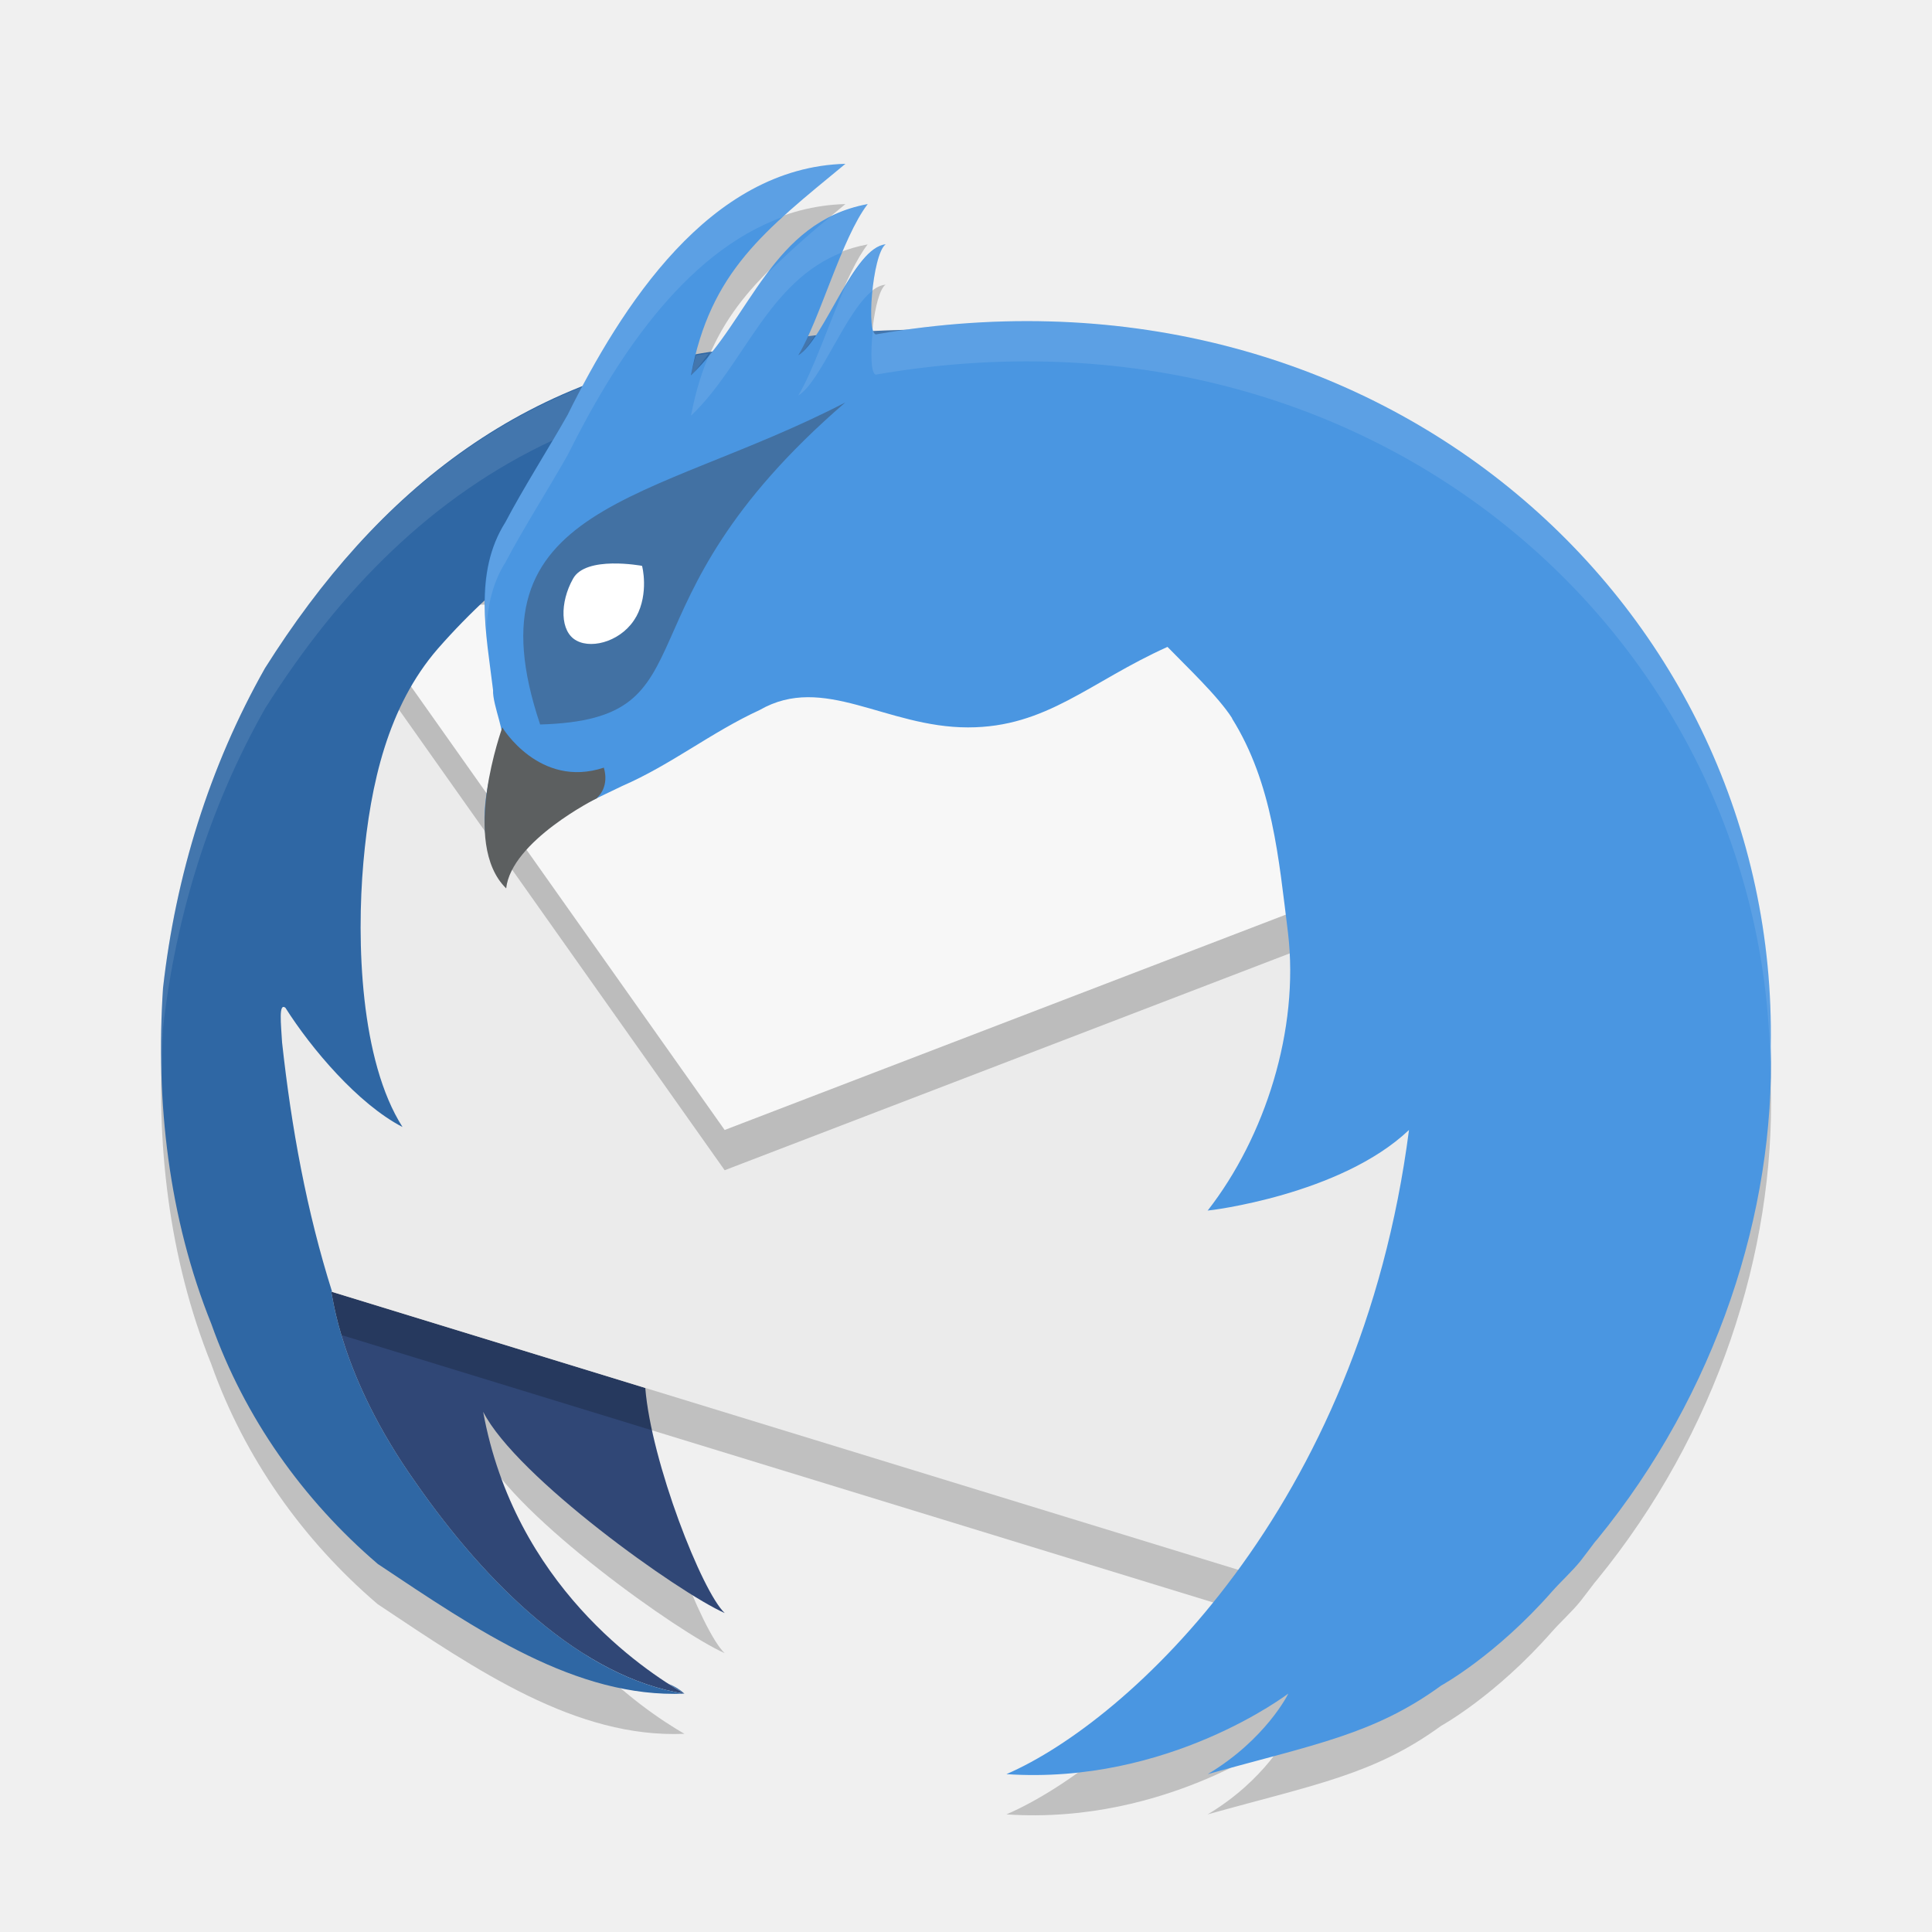
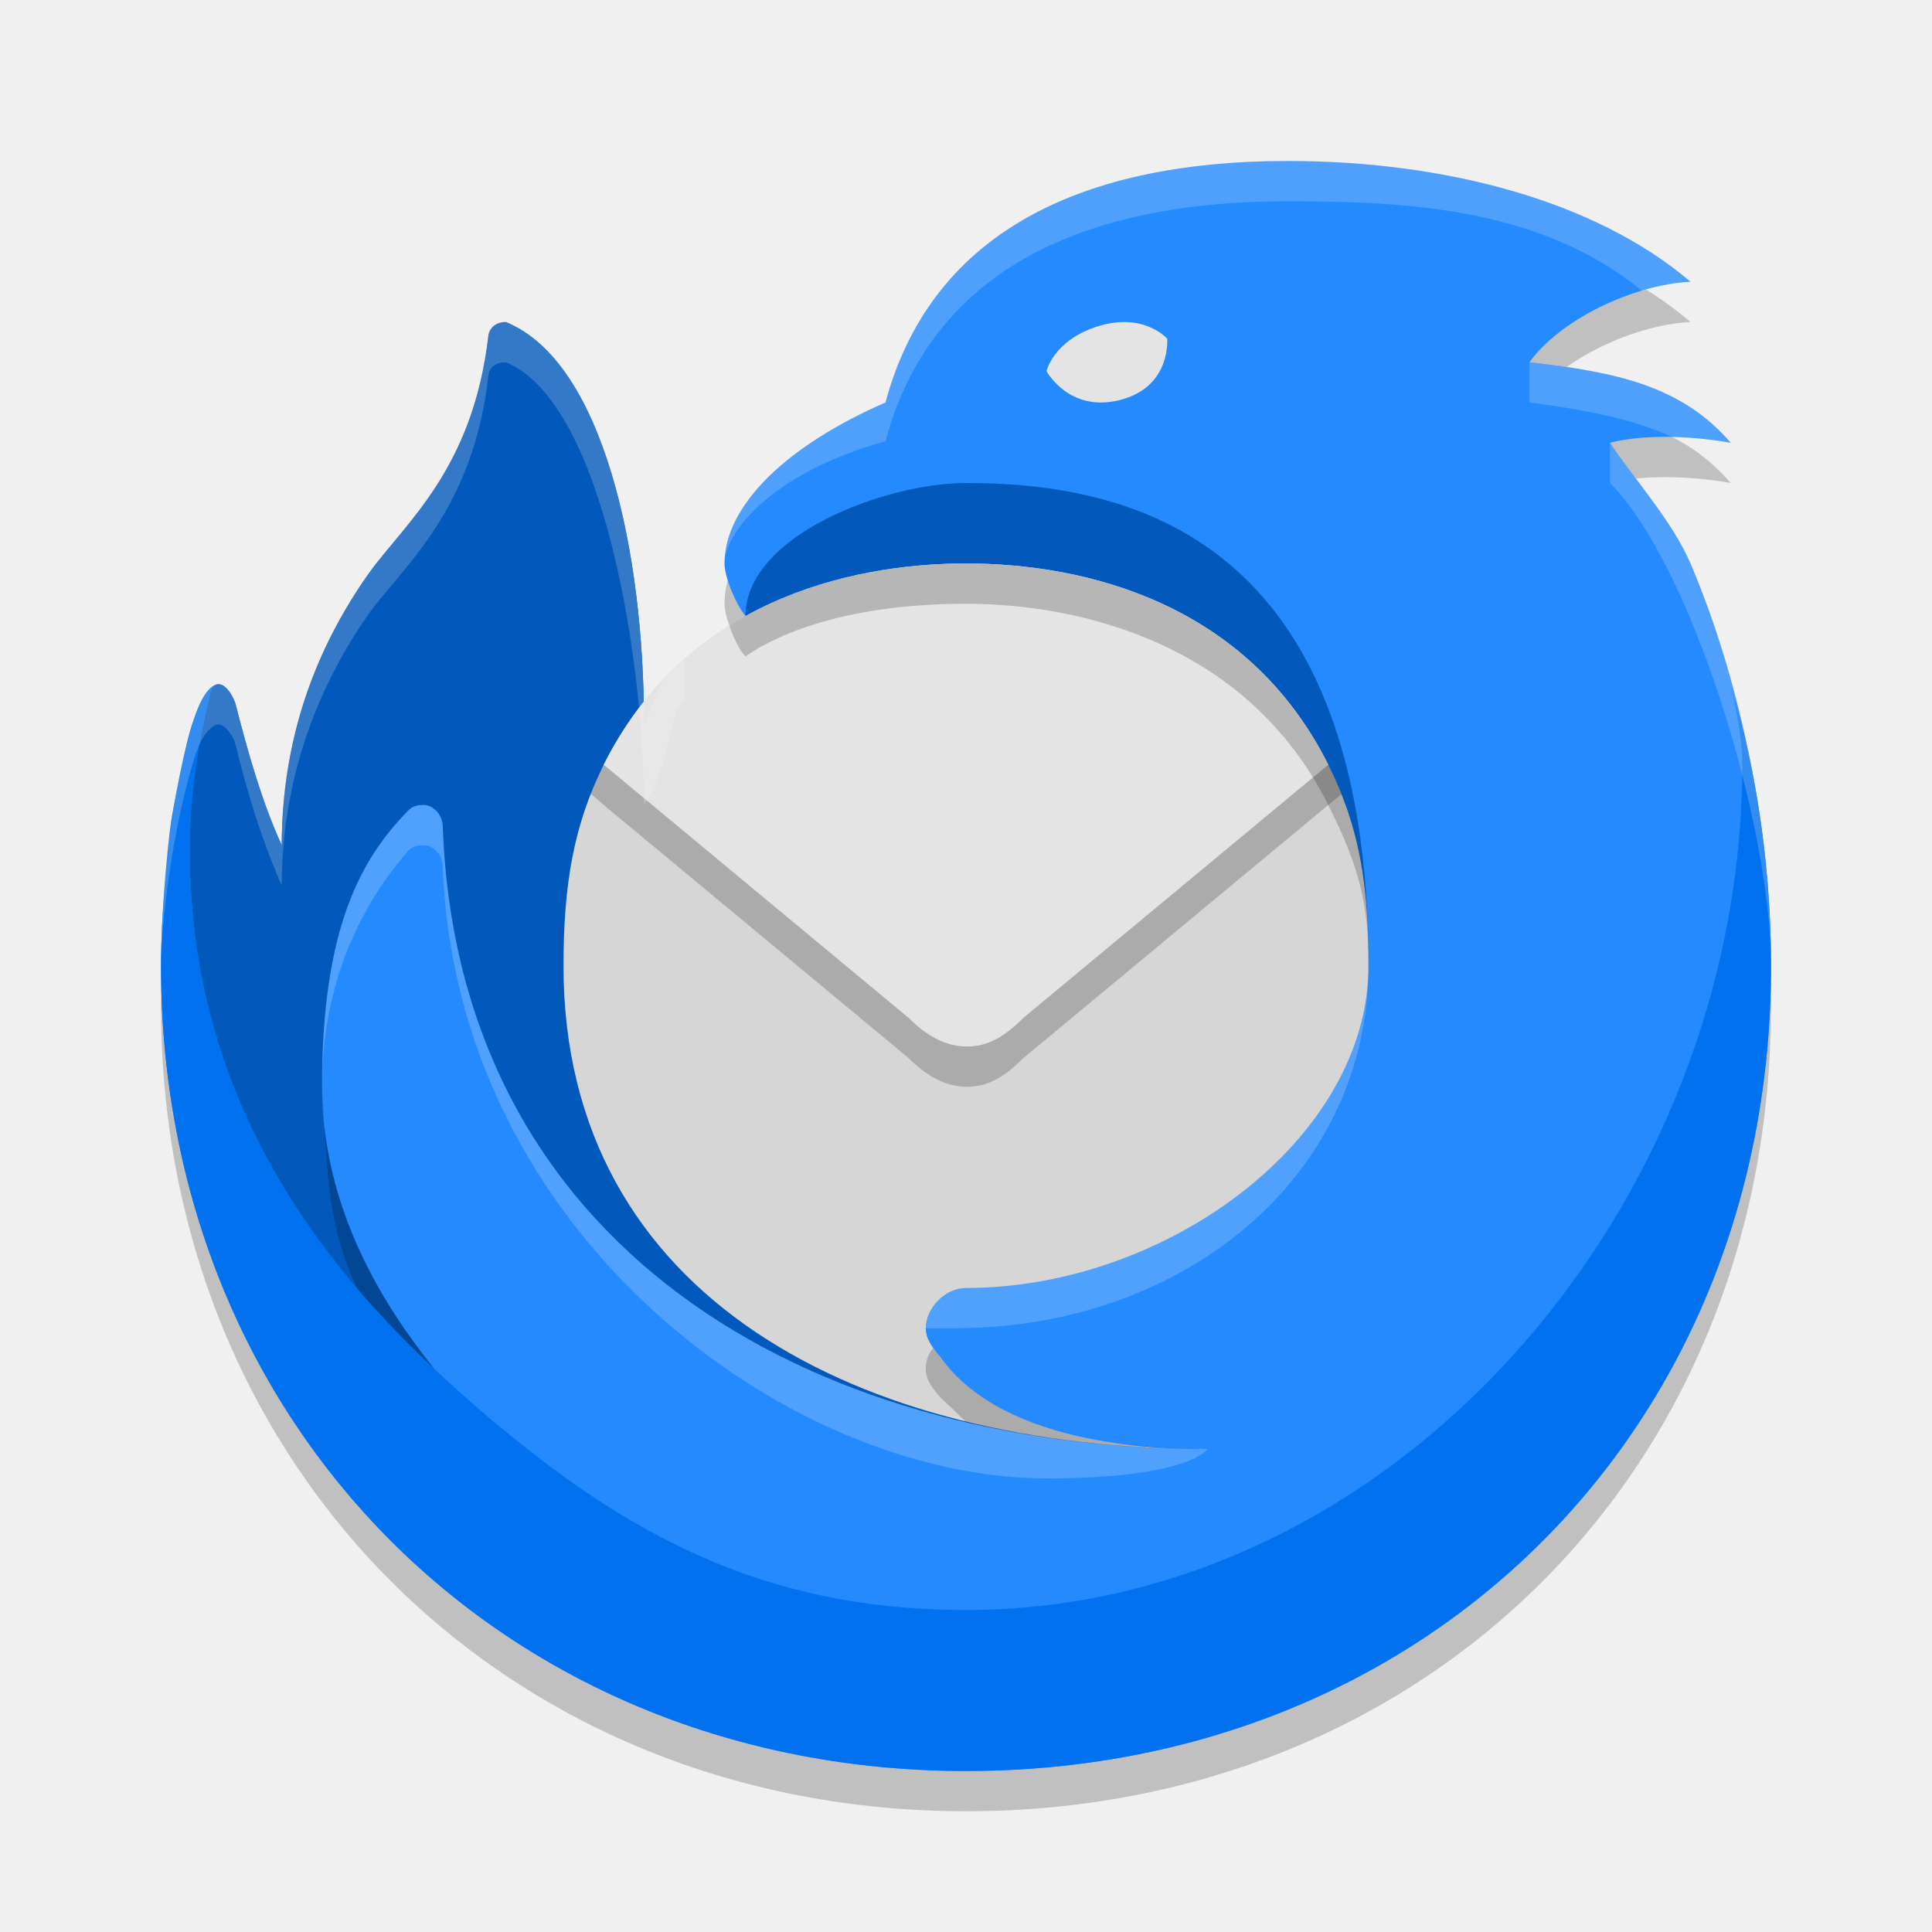
- <svg xmlns="http://www.w3.org/2000/svg" width="24" height="24" x="0" y="0" version="1.1" xml:space="preserve">
-   <path style="opacity:0.2" d="M 10.502,2.535 C 8.95,2.576 7.924,4.028 7.246,5.302 5.569,5.963 4.299,7.204 3.293,8.8 2.601,10.022 2.181,11.382 2.025,12.775 1.933,14.187 2.093,15.626 2.625,16.947 c 0.412,1.161 1.137,2.186 2.066,2.98 1.233,0.823 2.465,1.669 3.811,1.611 -0.5,-0.289 -2.108,-1.351 -2.5,-3.502 0.416,0.815 2.436,2.252 3,2.5 C 8.722,20.275 8.089,18.663 8.016,17.742 L 4.125,16.548 C 3.808,15.546 3.619,14.509 3.504,13.449 3.489,13.212 3.46,12.954 3.545,13.017 3.864,13.523 4.446,14.212 5,14.5 4.474,13.673 4.427,12.197 4.514,11.214 4.6,10.228 4.822,9.271 5.434,8.562 5.62,8.349 5.821,8.15 6.025,7.959 6.021,8.33 6.081,8.709 6.125,9.072 6.116,9.262 6.304,9.661 6.213,9.701 6.029,10.256 5.853,10.974 6.293,11.459 6.432,10.831 7.189,10.527 7.729,10.263 8.339,9.998 8.833,9.598 9.438,9.32 c 0.796,-0.457 1.565,0.215 2.588,0.215 0.978,0 1.509,-0.565 2.477,-1 0.225,0.233 0.629,0.612 0.805,0.889 h -0.002 C 15.809,10.23 15.885,11.167 16,12.088 c 0.143,1.204 -0.286,2.538 -0.998,3.449 0.015,0.002 1.651,-0.192 2.502,-1 -0.607,4.697 -3.485,7.346 -5.002,8.002 2.019,0.136 3.497,-1 3.5,-1 0.003,0 -0.28,0.57 -1,1 1.319,-0.369 2.068,-0.492 2.9,-1.1 -3.12e-4,0 0.675,-0.369 1.381,-1.174 0.094,-0.107 0.255,-0.255 0.352,-0.377 0.06,-0.076 0.117,-0.154 0.176,-0.23 0.01,-0.013 0.021,-0.024 0.031,-0.037 1.485,-1.817 2.21,-4.076 2.156,-6.123 0.095,-5.295 -4.589,-9.689 -10.639,-8.902 -0.062,6.865e-4 -0.264,0.009 -0.512,0.02 -0.069,-0.182 0.009,-0.977 0.154,-1.08 -0.318,0.03 -0.608,0.737 -0.877,1.135 -0.032,0.003 -0.064,0.004 -0.096,0.008 0.232,-0.499 0.474,-1.283 0.75,-1.643 C 9.723,3.232 9.377,4.186 8.807,4.888 8.753,4.897 8.698,4.904 8.645,4.914 8.924,3.807 9.566,3.309 10.502,2.535 Z" />
-   <path style="fill:none" d="m 40.404,-62.312 a 20.426,20.426 0 1 1 40.154,-7.522 20.426,20.426 0 1 1 -40.154,7.522 z" />
-   <path style="fill:#304776" d="m 5.164,18.417 c 0.868,1.249 2.058,2.424 3.338,2.622 -0.5,-0.289 -2.108,-1.35 -2.5,-3.501 0.416,0.815 2.437,2.252 3.001,2.5 C 8.721,19.776 8.09,18.163 8.016,17.242 L 4.113,16.045 c 0.022,0.034 0.102,1.037 1.051,2.372 z" />
-   <path style="opacity:0.2" d="M 18.003,10.036 11.502,7.756 4.535,8.22 2.757,10.44 c 0.316,2.051 0.12,4.272 1.222,6.064 l 11.524,3.535 2.49,-4.368 z" />
-   <path style="fill:#ebebeb" d="M 18.003,9.536 11.502,7.256 4.535,7.72 2.757,9.939 c 0.316,2.051 0.12,4.272 1.222,6.064 l 11.524,3.535 2.49,-4.368 z" />
-   <path style="opacity:0.2" d="M 17.474,11.286 16.51,8.118 4.712,7.999 4.645,8.082 4.535,8.22 9.002,14.537 Z" />
-   <path style="fill:#3f7da7;fill-rule:evenodd" d="M 4.702,7.587 5.875,7.755 6.198,6.184 5.553,6.498 Z" />
-   <path style="fill:#f7f7f7" d="M 17.474,10.786 16.51,7.618 4.712,7.499 4.645,7.582 4.535,7.72 9.002,14.037 Z" />
-   <path style="fill:#2f67a4" d="m 11.477,4.093 c -0.001,2.831e-4 -1.483,0.007 -2.13,0.215 C 6.565,4.553 4.682,6.095 3.292,8.3 2.6,9.523 2.181,10.882 2.025,12.275 c -0.093,1.412 0.069,2.851 0.601,4.173 0.412,1.161 1.138,2.185 2.067,2.98 1.233,0.823 2.464,1.668 3.809,1.611 C 7.222,20.841 6.032,19.666 5.164,18.417 4.215,17.082 4.135,16.079 4.113,16.045 l 0.013,0.004 C 3.809,15.046 3.62,14.009 3.504,12.949 3.49,12.712 3.46,12.455 3.545,12.518 3.865,13.024 4.446,13.713 5,14 4.474,13.173 4.428,11.697 4.514,10.714 4.601,9.728 4.823,8.772 5.435,8.063 7.036,6.23 9.372,5.255 11.477,4.093 Z M 8.501,21.038 c -0.063,-0.057 -0.129,-0.093 -0.196,-0.121 0.074,0.047 0.144,0.091 0.196,0.121 z" />
-   <path style="opacity:0.1;fill:#ffffff" d="M 11.363 4.096 C 11.303 4.096 11.096 4.103 10.848 4.113 C 10.858 4.142 10.872 4.159 10.891 4.152 C 11.05 4.125 11.205 4.116 11.363 4.096 z M 10.125 4.17 C 10.093 4.173 10.061 4.174 10.029 4.178 C 9.992 4.259 9.953 4.352 9.916 4.414 C 9.983 4.373 10.055 4.274 10.125 4.17 z M 8.807 4.389 C 8.753 4.397 8.698 4.405 8.645 4.414 C 8.624 4.496 8.601 4.573 8.584 4.662 C 8.668 4.582 8.732 4.48 8.807 4.389 z M 7.246 4.803 C 5.569 5.464 4.299 6.704 3.293 8.301 C 2.601 9.523 2.181 10.882 2.025 12.275 C 2 12.661 1.997 13.047 2.012 13.434 C 2.013 13.214 2.011 12.995 2.025 12.775 C 2.181 11.382 2.601 10.023 3.293 8.801 C 4.222 7.327 5.378 6.161 6.867 5.469 C 6.931 5.361 6.994 5.253 7.051 5.152 C 7.107 5.04 7.184 4.919 7.246 4.803 z" />
-   <path style="fill:#4a96e1" d="M 10.502,2.035 C 8.808,2.08 7.718,3.814 7.051,5.153 6.81,5.579 6.489,6.084 6.279,6.486 5.877,7.119 6.042,7.88 6.125,8.573 6.116,8.763 6.304,9.161 6.213,9.202 6.029,9.757 5.854,10.473 6.294,10.958 6.433,10.331 7.189,10.028 7.729,9.764 8.339,9.499 8.833,9.098 9.437,8.82 10.233,8.363 11.002,9.036 12.025,9.036 c 0.978,0 1.51,-0.565 2.478,-1 0.225,0.233 0.628,0.611 0.804,0.888 h -0.003 C 15.808,9.73 15.885,10.668 16,11.588 c 0.143,1.204 -0.286,2.537 -0.997,3.449 -8.4e-5,1.4e-5 -0.006,0.001 -0.006,0.001 1.7e-5,0 0.005,-1.3e-5 0.005,0 0.015,0.002 1.65,-0.193 2.501,-1.001 -0.607,4.697 -3.484,7.346 -5.001,8.002 2.019,0.136 3.498,-1 3.501,-1 0.003,0 -0.28,0.57 -1,1 1.319,-0.369 2.066,-0.492 2.899,-1.1 -3.12e-4,0 0.676,-0.368 1.382,-1.173 0.094,-0.107 0.255,-0.256 0.352,-0.378 0.06,-0.076 0.116,-0.154 0.174,-0.23 0.01,-0.013 0.022,-0.024 0.032,-0.037 1.485,-1.817 2.209,-4.076 2.155,-6.123 C 22.094,7.565 17.167,3.066 10.891,4.152 10.755,4.198 10.835,3.154 11.002,3.035 10.601,3.072 10.242,4.215 9.917,4.413 10.184,3.971 10.458,2.952 10.779,2.535 9.586,2.757 9.317,3.968 8.583,4.663 8.825,3.371 9.496,2.866 10.502,2.035 Z" />
-   <path style="fill:#4271a3" d="M 6.707,9 C 8.929,8.936 7.534,7.559 10.5,5 8.084,6.251 5.784,6.249 6.71,9 h -0.003 z" />
-   <path style="fill:#ffffff" d="M 7.903,7.66 C 7.743,7.952 7.37,8.069 7.164,7.959 6.953,7.85 6.954,7.482 7.118,7.19 c 0.158,-0.292 0.854,-0.161 0.857,-0.161 0.003,0 0.088,0.34 -0.071,0.631 z" />
-   <path style="fill:#5c5f60" d="m 7.44,9.886 c 0,0 0.128,-0.124 0.061,-0.35 C 6.702,9.801 6.237,9.035 6.24,9.035 c 0.003,0 -0.528,1.439 0.048,2.001 C 6.351,10.448 7.41,9.917 7.413,9.917" />
-   <path style="opacity:0.1;fill:#ffffff" d="M 10.502,2.035 C 8.808,2.08 7.718,3.814 7.051,5.152 6.81,5.578 6.489,6.084 6.279,6.486 6.022,6.892 6.004,7.35 6.041,7.809 6.061,7.523 6.116,7.243 6.279,6.986 6.489,6.584 6.81,6.08 7.051,5.654 7.611,4.531 8.474,3.14 9.736,2.691 9.966,2.482 10.216,2.271 10.502,2.035 Z m 0.277,0.5 C 10.599,2.569 10.444,2.63 10.301,2.703 10,2.951 9.738,3.188 9.508,3.422 9.278,3.733 9.068,4.062 8.83,4.361 8.725,4.595 8.642,4.856 8.584,5.164 9.247,4.535 9.536,3.493 10.467,3.133 c 0.1,-0.236 0.203,-0.455 0.312,-0.598 z m 0.223,0.5 c -0.178,0.017 -0.344,0.259 -0.506,0.531 C 10.292,4.034 10.1,4.609 9.916,4.914 10.196,4.743 10.502,3.873 10.838,3.611 c 0.026,-0.257 0.085,-0.52 0.164,-0.576 z m 2.172,0.963 c -0.735,-0.03 -1.499,0.019 -2.283,0.154 -0.022,0.007 -0.036,-0.022 -0.047,-0.064 -0.033,0.296 -0.027,0.589 0.047,0.564 6.207,-1.074 11.087,3.317 11.1,8.668 0.001,-0.107 0.011,-0.216 0.008,-0.322 0.085,-4.753 -3.678,-8.792 -8.824,-9 z M 12.502,22.039 c -8.335,1.307 -4.167,0.654 0,0 z" />
+ <svg xmlns="http://www.w3.org/2000/svg" width="24" height="24" version="1.1">
+   <path d="M 11,5.5 C 11.549,3.46 13.326,2.5 16,2.5 c 1.932,0 3.811,0.486 5,1.5 -0.71,0.035 -1.624,0.471 -2,1 1.071,0.121 1.888,0.29 2.5,1 -0.462,-0.083 -1.073,-0.11 -1.5,0 0.289,0.437 0.778,0.978 1,1.5 0.663,1.555 1.002,3.416 1,5 0,5.769 -4.286,10 -10,10 C 6.286,22.5 2,18.214 2,12.5 2,11.601 2.145,10.319 2.411,9.429 2.469,9.246 2.55,9.08 2.657,9.016 c 0.019,-0.012 0.038,-0.016 0.057,-0.016 0.111,0.001 0.197,0.186 0.214,0.253 C 3.074,9.825 3.255,10.466 3.5,11 c 0,-1.184 0.415,-2.443 1.086,-3.382 0.447,-0.626 1.291,-1.141 1.482,-2.817 0,0 0.017,-0.158 0.218,-0.158 C 7.5,5 8,7.357 8,9.5 8.804,9.62 9.261,8.153 9.261,8.153 9.129,7.989 9,7.66 9,7.5 9,6.786 9.763,6.039 11,5.5 Z" style="opacity:.2" />
+   <path transform="matrix(.3571426 0 0 .3571426 .5714294 .5714294)" d="M 29.2,12.4 C 30.736,6.687 35.712,4 43.2,4 48.61,4 53.87,5.36 57.2,8.2 55.213,8.298 52.653,9.519 51.6,11 c 3,0.339 5.287,0.812 7,2.8 -1.292,-0.232 -3.005,-0.309 -4.2,0 0.81,1.225 2.177,2.739 2.8,4.2 C 59.056,22.355 60.007,27.564 60,32 60,48.153 48,60 32,60 16,60 4,48 4,32 c 0,-2.516 0.407,-6.108 1.15,-8.6 0.163,-0.511 0.389,-0.975 0.69,-1.155 0.054,-0.032 0.108,-0.046 0.16,-0.045 0.311,0.004 0.551,0.521 0.598,0.708 0.409,1.602 0.916,3.397 1.602,4.892 0,-3.317 1.162,-6.84 3.04,-9.471 1.253,-1.754 3.614,-3.196 4.15,-7.886 0,0 0.048,-0.443 0.61,-0.443 3.4,1 4.8,7.6 4.8,13.6 2.252,0.337 3.531,-3.773 3.531,-3.773 -0.369,-0.457 -0.731,-1.38 -0.731,-1.827 0,-2 2.137,-4.092 5.6,-5.6 z" style="fill:#248afd" />
+   <path transform="matrix(.3571426 0 0 .3571426 .5714294 .5714294)" d="M 58.528,22 C 58.636,22.33 59,23.845 59,25 59,40.404 46.893,54.4 32,54.4 26.182,54.4 21.659,52.623 17,49 9.816,43.413 5,36.801 5,28 5,26 5.451,23.535 5.708,22.531 5.778,22.259 5.871,22.2 6,22.2 c -0.047,0 -0.121,0.02 -0.16,0.045 C 5.528,22.448 5.343,22.865 5.15,23.4 4.832,24.211 4.393,26.688 4.349,27 4.206,28.018 4,30.305 4,32 4,48 16,60 32,60 48,60 60,48.153 60,32 60,28 59.329,24.519 58.528,22 Z" style="fill:#0271ef" />
+   <path transform="matrix(.3571426 0 0 .3571426 .5714294 .5714294)" d="m5.708 22.531c-0.415 1.774-0.708 3.484-0.708 5.469 0 6.251 2.408 12.327 8.5 18.005-1.624-2.005-3.9-5.489-3.9-9.805 0-5.6 1.4-7.969 2.98-9.586 0.147-0.164 0.303-0.214 0.558-0.214 0.314 0 0.647 0.317 0.662 0.737 0.516 14.553 12.6 21.663 26.6 21.663-9.625 0-17.772-5.513-7.892-7.435 5.164-1.005 13.492-3.365 13.492-9.365 2.6e-5 -15.015-8.4-16.8-14-16.8-2.8 0-7.669 1.82-7.669 4.627 0.398 1.343-2.474 3.931-3.531 3.773 0-6-1.4-12.6-4.8-14-0.543 0-0.61 0.443-0.61 0.443-0.536 4.69-2.897 6.532-4.149 8.286-1.879 2.631-3.041 5.8-3.041 9.471-0.685-1.496-1.192-3.29-1.602-4.892-0.046-0.18-0.295-0.708-0.598-0.708-0.168 0-0.251 0.155-0.292 0.331z" style="fill:#0259bb" />
+   <path transform="matrix(.3571426 0 0 .3571426 .5714294 .5714294)" d="m32 43.2c7 0 14-5.2 14-11.2 2.6e-5 -2.8-0.309-4.818-1.4-7-2.8-5.6-8.4-7-12.6-7-4.2 0-9.8 1.4-12.6 7-1.054 2.108-1.4 4.2-1.4 7 3e-3 11.588 10.4 16.8 22.4 16.8-1.4 0-7 0-9.295-3.2-0.286-0.337-0.505-0.634-0.505-1 0-0.696 0.668-1.4 1.4-1.4z" style="fill:#d6d6d6" />
+   <path transform="matrix(.3571426 0 0 .3571426 .5714294 .5714294)" d="m34 35.2c-0.642 0.642-1.236 1.014-2 1-0.741-0.013-1.387-0.387-2-1l-10.6-8.8-0.451-0.391c0.053-0.174 0.324-0.783 0.451-1.009h25.2c0.091 0.151 0.375 0.798 0.459 1.023l-0.459 0.377z" style="opacity:.2" />
+   <path transform="matrix(.3571426 0 0 .3571426 .5714294 .5714294)" d="m34 33.8c-0.642 0.642-1.236 1.014-2 1-0.741-0.013-1.387-0.387-2-1l-10.6-8.8c2.8-5.6 8.4-7 12.6-7 4.2 0 9.8 1.4 12.6 7z" style="fill:#e4e4e4" />
+   <g transform="matrix(.3571426 0 0 .3571426 .5714294 .5714294)">
+     <path d="m40.375 48.8c-1.375 0-6.443 8e-6 -8.94-2.786-0.153-0.171-0.363-0.436-0.571-0.717-0.132 0.108-0.265 0.405-0.265 0.703 0 0.42 0.271 0.734 0.505 1l0.895 0.854c1.484 0.353 4.2 0.946 8.375 0.946z" style="opacity:.2" />
+     <path d="m23.77 20.158c0.05 0.208 0.352 0.89 0.562 1.07 1.207-0.84 3.669-1.827 7.669-1.827s9.8 1.4 12.6 7c1.108 2.215 1.4 3.461 1.4 5.6 2.6e-5 -2.8-0.324-4.848-1.4-7-2.8-5.6-8.4-7-12.6-7-4.2 0-6.939 1.332-8.231 2.158z" style="opacity:.2" />
+     <path d="m13.5 46.005c-1.059-0.986-2.161-2.173-2.692-2.805-0.907-1.959-1.004-3.604-1.124-5.6l-0.084-1.4c0.06 4.258 1.975 7.362 3.9 9.805z" style="opacity:.2" />
+   </g>
+   <path d="m13.965 4.954c0.585-0.18 0.534-0.747 0.534-0.747s-0.293-0.337-0.872-0.15c-0.542 0.175-0.627 0.553-0.627 0.553s0.296 0.55 0.965 0.344z" style="fill:#e4e4e4" />
+   <path transform="matrix(.3571426 0 0 .3571426 .5714294 .5714294)" d="m51.6 11c3 0.339 5.277 0.8 7 2.8-0.848-0.162-1.35-0.169-2.038-0.201-0.831-0.363-1.936-0.81-4.962-1.199m2.8 1.4c0.82 1.231 2.178 2.753 2.8 4.2 1.88 4.376 2.807 9.548 2.8 14 0-5-2.8-14-5.6-16.8m1.122-6.674c-3.51-2.896-8.197-3.126-12.322-3.126-7.497 0-12.464 2.643-14 8.344-4.091 1.153-5.6 3.252-5.6 4.256 0-2.46 3.135-4.552 5.6-5.6 1.536-5.713 6.512-8.4 14-8.4 5.41 0 10.67 1.36 14 4.2-0.503 0.008-1.331 0.205-1.678 0.326zm-33.322 14.199c-0.623 0.634-0.491 2.296-1.4 3.675 0-5-1.4-14-4.8-15.4-0.594 0-0.61 0.443-0.61 0.443-0.527 4.688-2.923 6.606-4.15 8.286-1.882 2.671-3.04 5.902-3.04 9.471-0.695-1.59-1.172-3.118-1.602-4.892-0.035-0.18-0.313-0.708-0.598-0.708-0.059 0-0.101 0.002-0.16 0.045-0.347 0.24-0.526 0.633-0.69 1.155-0.764 2.479-1.15 5.8-1.15 7.2 0-2.8 0.374-6.108 1.15-8.6 0.163-0.511 0.389-0.975 0.69-1.155 0.054-0.032 0.108-0.046 0.16-0.045 0.311 0.004 0.551 0.521 0.598 0.708 0.409 1.602 0.913 3.295 1.602 4.892 0-3.62 1.162-6.84 3.04-9.471 1.253-1.754 3.614-3.596 4.15-8.286 0 0 0.048-0.443 0.61-0.443 3.553 1.509 4.8 8.4 4.8 14 0.669-1.394 0.377-1.411 1.4-2.275" style="fill:#fcfcfc;opacity:.2" />
+   <path transform="matrix(.3571426 0 0 .3571426 .5714294 .5714294)" d="m30.6 44.6h1c8 0 14.4-5.294 14.4-12.6 0 6-7 11.2-14 11.2-0.741 0-1.4 0.705-1.4 1.4z" style="fill:#ffffff;opacity:.2" />
+   <path transform="matrix(.3571426 0 0 .3571426 .5714294 .5714294)" d="m34.8 49.822c-9.005 0-20.542-8.525-21-21.285-0.016-0.435-0.345-0.737-0.662-0.737-0.238 0-0.409 0.048-0.558 0.214-2.144 2.473-2.98 5.386-2.98 8.186 0-5.6 1.4-7.956 2.98-9.586 0.147-0.164 0.303-0.214 0.558-0.214 0.314 0 0.647 0.317 0.662 0.737 0.516 14.553 12.6 21.663 26.6 21.663 0 0-0.605 1.022-5.6 1.022z" style="fill:#ffffff;opacity:.2" />
</svg>
